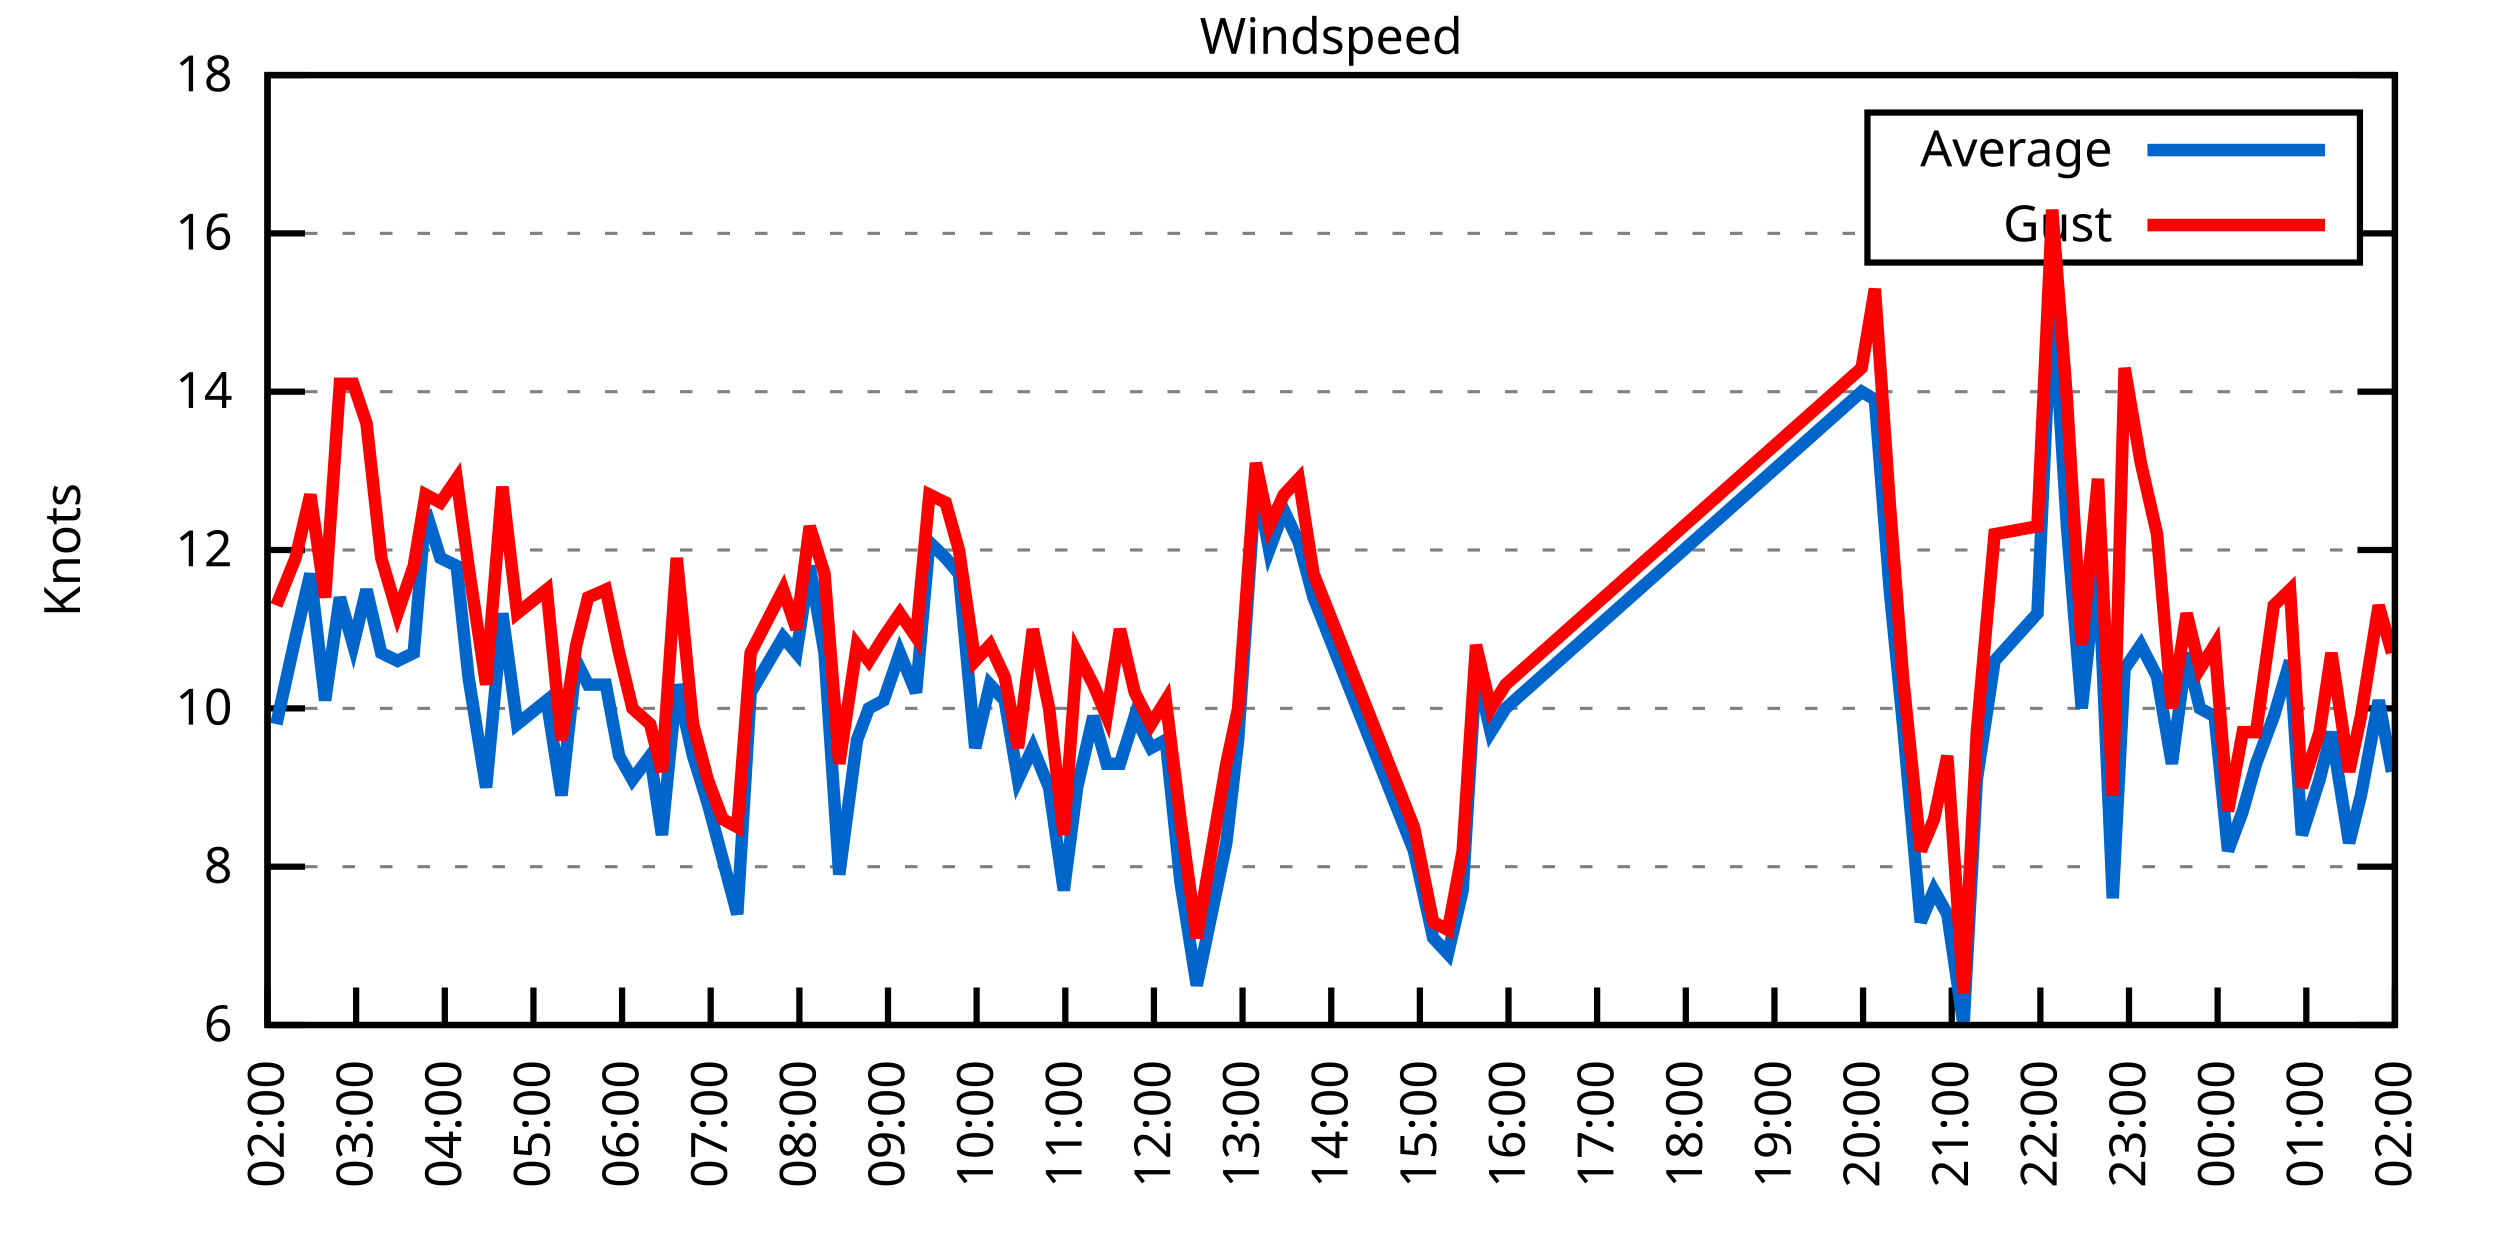
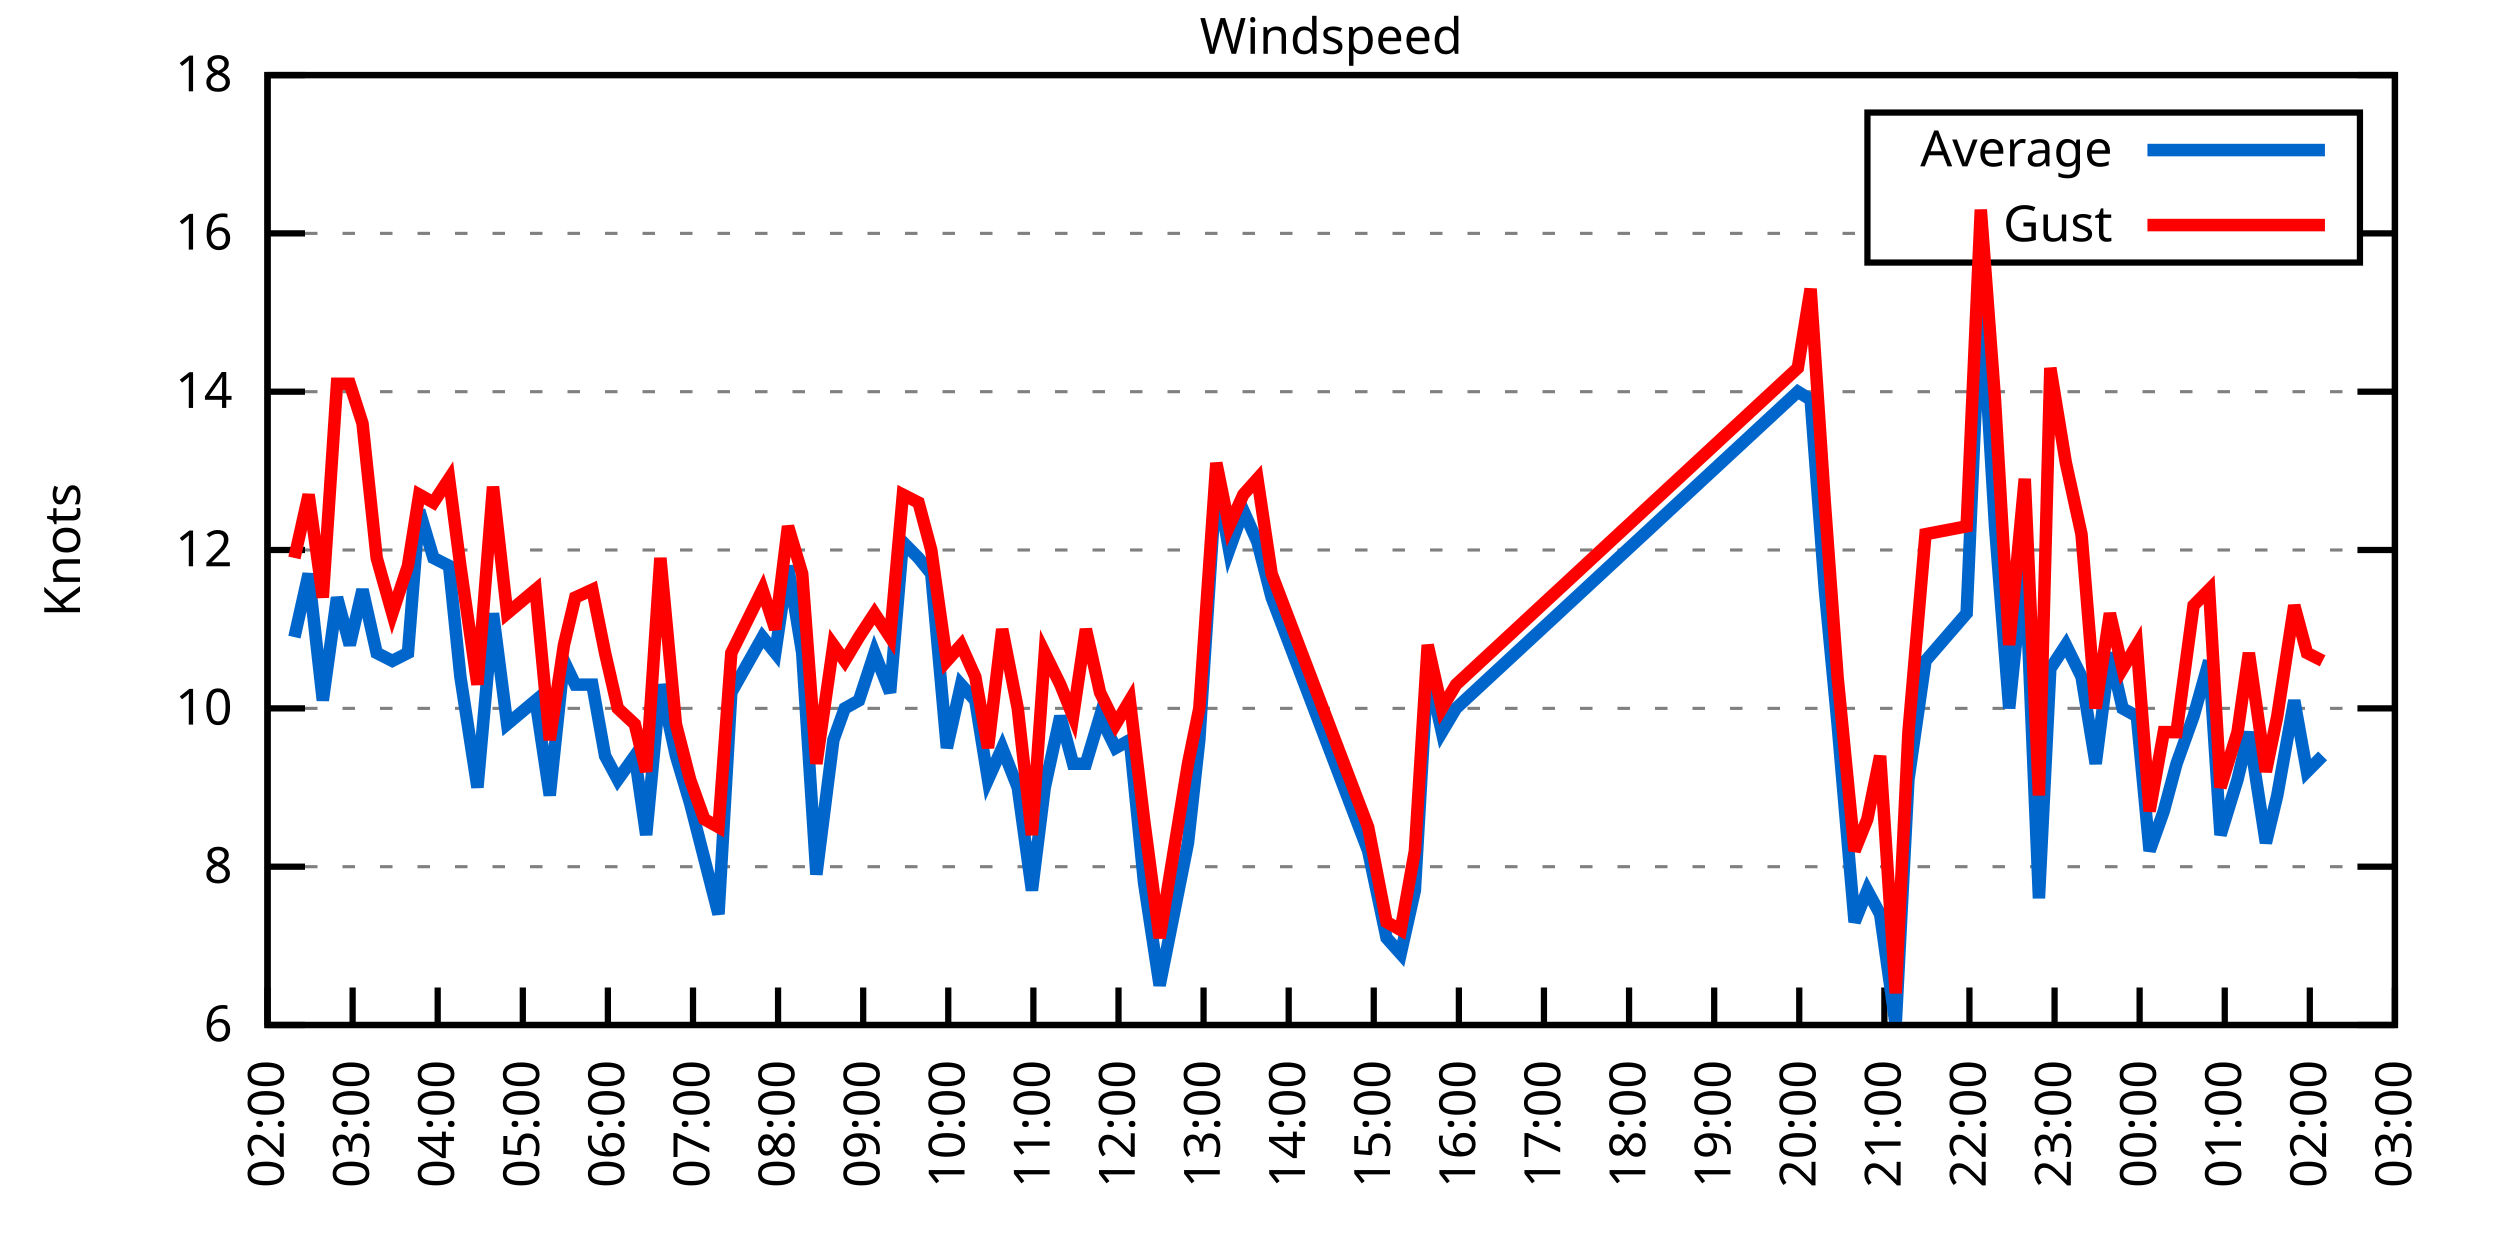
<svg xmlns="http://www.w3.org/2000/svg" xmlns:xlink="http://www.w3.org/1999/xlink" width="400" height="200" viewBox="0 0 400 200">
  <g id="gnuplot_canvas">
    <rect x="0" y="0" width="400" height="200" fill="none" />
    <defs>
      <circle id="gpDot" r="0.5" stroke-width="0.5" stroke="currentColor" />
      <path id="gpPt0" stroke-width="0.333" stroke="currentColor" d="M-1,0 h2 M0,-1 v2" />
      <path id="gpPt1" stroke-width="0.333" stroke="currentColor" d="M-1,-1 L1,1 M1,-1 L-1,1" />
      <path id="gpPt2" stroke-width="0.333" stroke="currentColor" d="M-1,0 L1,0 M0,-1 L0,1 M-1,-1 L1,1 M-1,1 L1,-1" />
      <rect id="gpPt3" stroke-width="0.333" stroke="currentColor" x="-1" y="-1" width="2" height="2" />
      <rect id="gpPt4" stroke-width="0.333" stroke="currentColor" fill="currentColor" x="-1" y="-1" width="2" height="2" />
      <circle id="gpPt5" stroke-width="0.333" stroke="currentColor" cx="0" cy="0" r="1" />
      <use xlink:href="#gpPt5" id="gpPt6" fill="currentColor" stroke="none" />
      <path id="gpPt7" stroke-width="0.333" stroke="currentColor" d="M0,-1.33 L-1.33,0.67 L1.33,0.67 z" />
      <use xlink:href="#gpPt7" id="gpPt8" fill="currentColor" stroke="none" />
      <use xlink:href="#gpPt7" id="gpPt9" stroke="currentColor" transform="rotate(180)" />
      <use xlink:href="#gpPt9" id="gpPt10" fill="currentColor" stroke="none" />
      <use xlink:href="#gpPt3" id="gpPt11" stroke="currentColor" transform="rotate(45)" />
      <use xlink:href="#gpPt11" id="gpPt12" fill="currentColor" stroke="none" />
      <path id="gpPt13" stroke-width="0.333" stroke="currentColor" d="M0,1.330 L1.265,0.411 L0.782,-1.067 L-0.782,-1.076 L-1.265,0.411 z" />
      <use xlink:href="#gpPt13" id="gpPt14" fill="currentColor" stroke="none" />
      <filter id="textbox" filterUnits="objectBoundingBox" x="0" y="0" height="1" width="1">
        <feFlood flood-color="white" flood-opacity="1" result="bgnd" />
        <feComposite in="SourceGraphic" in2="bgnd" operator="atop" />
      </filter>
      <filter id="greybox" filterUnits="objectBoundingBox" x="0" y="0" height="1" width="1">
        <feFlood flood-color="lightgrey" flood-opacity="1" result="grey" />
        <feComposite in="SourceGraphic" in2="grey" operator="atop" />
      </filter>
    </defs>
    <g fill="none" color="white" stroke="currentColor" stroke-width="1.00" stroke-linecap="butt" stroke-linejoin="miter">
</g>
    <g fill="none" color="black" stroke="currentColor" stroke-width="1.00" stroke-linecap="butt" stroke-linejoin="miter">
      <g stroke="none" shape-rendering="crispEdges">
        <polygon fill="rgb(255, 255, 255)" points="42.80,164.00 383.18,164.00 383.18,12.02 42.80,12.02 " />
      </g>
    </g>
    <g fill="none" color="black" stroke="currentColor" stroke-width="1.00" stroke-linecap="butt" stroke-linejoin="miter">
</g>
    <g fill="none" color="black" stroke="black" stroke-width="0.50" stroke-linecap="butt" stroke-linejoin="miter">
</g>
    <g fill="none" color="gray" stroke="currentColor" stroke-width="0.50" stroke-linecap="butt" stroke-linejoin="miter">
      <path stroke="gray" stroke-dasharray="2,4" class="gridline" d="M42.80,164.00 L383.19,164.00  " />
    </g>
    <g fill="none" color="gray" stroke="gray" stroke-width="1.00" stroke-linecap="butt" stroke-linejoin="miter">
</g>
    <g fill="none" color="black" stroke="currentColor" stroke-width="1.00" stroke-linecap="butt" stroke-linejoin="miter">
      <path stroke="black" d="M42.80,164.00 L48.80,164.00 M383.19,164.00 L377.19,164.00  " />
      <g transform="translate(37.20,166.60)" stroke="none" fill="black" font-family="Sans" font-size="8.00" text-anchor="end">
        <text>
          <tspan font-family="Sans"> 6</tspan>
        </text>
      </g>
    </g>
    <g fill="none" color="black" stroke="currentColor" stroke-width="1.00" stroke-linecap="butt" stroke-linejoin="miter">
</g>
    <g fill="none" color="black" stroke="black" stroke-width="0.50" stroke-linecap="butt" stroke-linejoin="miter">
</g>
    <g fill="none" color="gray" stroke="currentColor" stroke-width="0.50" stroke-linecap="butt" stroke-linejoin="miter">
      <path stroke="gray" stroke-dasharray="2,4" class="gridline" d="M42.80,138.67 L383.19,138.67  " />
    </g>
    <g fill="none" color="gray" stroke="gray" stroke-width="1.00" stroke-linecap="butt" stroke-linejoin="miter">
</g>
    <g fill="none" color="black" stroke="currentColor" stroke-width="1.00" stroke-linecap="butt" stroke-linejoin="miter">
      <path stroke="black" d="M42.80,138.67 L48.80,138.67 M383.19,138.67 L377.19,138.67  " />
      <g transform="translate(37.20,141.27)" stroke="none" fill="black" font-family="Sans" font-size="8.00" text-anchor="end">
        <text>
          <tspan font-family="Sans"> 8</tspan>
        </text>
      </g>
    </g>
    <g fill="none" color="black" stroke="currentColor" stroke-width="1.00" stroke-linecap="butt" stroke-linejoin="miter">
</g>
    <g fill="none" color="black" stroke="black" stroke-width="0.50" stroke-linecap="butt" stroke-linejoin="miter">
</g>
    <g fill="none" color="gray" stroke="currentColor" stroke-width="0.50" stroke-linecap="butt" stroke-linejoin="miter">
      <path stroke="gray" stroke-dasharray="2,4" class="gridline" d="M42.80,113.34 L383.19,113.34  " />
    </g>
    <g fill="none" color="gray" stroke="gray" stroke-width="1.00" stroke-linecap="butt" stroke-linejoin="miter">
</g>
    <g fill="none" color="black" stroke="currentColor" stroke-width="1.00" stroke-linecap="butt" stroke-linejoin="miter">
      <path stroke="black" d="M42.80,113.34 L48.80,113.34 M383.19,113.34 L377.19,113.34  " />
      <g transform="translate(37.20,115.94)" stroke="none" fill="black" font-family="Sans" font-size="8.00" text-anchor="end">
        <text>
          <tspan font-family="Sans"> 10</tspan>
        </text>
      </g>
    </g>
    <g fill="none" color="black" stroke="currentColor" stroke-width="1.00" stroke-linecap="butt" stroke-linejoin="miter">
</g>
    <g fill="none" color="black" stroke="black" stroke-width="0.50" stroke-linecap="butt" stroke-linejoin="miter">
</g>
    <g fill="none" color="gray" stroke="currentColor" stroke-width="0.50" stroke-linecap="butt" stroke-linejoin="miter">
      <path stroke="gray" stroke-dasharray="2,4" class="gridline" d="M42.80,88.00 L383.19,88.00  " />
    </g>
    <g fill="none" color="gray" stroke="gray" stroke-width="1.00" stroke-linecap="butt" stroke-linejoin="miter">
</g>
    <g fill="none" color="black" stroke="currentColor" stroke-width="1.00" stroke-linecap="butt" stroke-linejoin="miter">
      <path stroke="black" d="M42.80,88.00 L48.80,88.00 M383.19,88.00 L377.19,88.00  " />
      <g transform="translate(37.20,90.60)" stroke="none" fill="black" font-family="Sans" font-size="8.00" text-anchor="end">
        <text>
          <tspan font-family="Sans"> 12</tspan>
        </text>
      </g>
    </g>
    <g fill="none" color="black" stroke="currentColor" stroke-width="1.00" stroke-linecap="butt" stroke-linejoin="miter">
</g>
    <g fill="none" color="black" stroke="black" stroke-width="0.50" stroke-linecap="butt" stroke-linejoin="miter">
</g>
    <g fill="none" color="gray" stroke="currentColor" stroke-width="0.50" stroke-linecap="butt" stroke-linejoin="miter">
      <path stroke="gray" stroke-dasharray="2,4" class="gridline" d="M42.80,62.67 L383.19,62.67  " />
    </g>
    <g fill="none" color="gray" stroke="gray" stroke-width="1.00" stroke-linecap="butt" stroke-linejoin="miter">
</g>
    <g fill="none" color="black" stroke="currentColor" stroke-width="1.00" stroke-linecap="butt" stroke-linejoin="miter">
      <path stroke="black" d="M42.80,62.67 L48.80,62.67 M383.19,62.67 L377.19,62.67  " />
      <g transform="translate(37.20,65.27)" stroke="none" fill="black" font-family="Sans" font-size="8.00" text-anchor="end">
        <text>
          <tspan font-family="Sans"> 14</tspan>
        </text>
      </g>
    </g>
    <g fill="none" color="black" stroke="currentColor" stroke-width="1.00" stroke-linecap="butt" stroke-linejoin="miter">
</g>
    <g fill="none" color="black" stroke="black" stroke-width="0.50" stroke-linecap="butt" stroke-linejoin="miter">
</g>
    <g fill="none" color="gray" stroke="currentColor" stroke-width="0.50" stroke-linecap="butt" stroke-linejoin="miter">
      <path stroke="gray" stroke-dasharray="2,4" class="gridline" d="M42.80,37.34 L298.79,37.34 M377.59,37.34 L383.19,37.34  " />
    </g>
    <g fill="none" color="gray" stroke="gray" stroke-width="1.00" stroke-linecap="butt" stroke-linejoin="miter">
</g>
    <g fill="none" color="black" stroke="currentColor" stroke-width="1.00" stroke-linecap="butt" stroke-linejoin="miter">
      <path stroke="black" d="M42.80,37.34 L48.80,37.34 M383.19,37.34 L377.19,37.34  " />
      <g transform="translate(37.20,39.94)" stroke="none" fill="black" font-family="Sans" font-size="8.00" text-anchor="end">
        <text>
          <tspan font-family="Sans"> 16</tspan>
        </text>
      </g>
    </g>
    <g fill="none" color="black" stroke="currentColor" stroke-width="1.00" stroke-linecap="butt" stroke-linejoin="miter">
</g>
    <g fill="none" color="black" stroke="black" stroke-width="0.50" stroke-linecap="butt" stroke-linejoin="miter">
</g>
    <g fill="none" color="gray" stroke="currentColor" stroke-width="0.50" stroke-linecap="butt" stroke-linejoin="miter">
      <path stroke="gray" stroke-dasharray="2,4" class="gridline" d="M42.80,12.01 L383.19,12.01  " />
    </g>
    <g fill="none" color="gray" stroke="gray" stroke-width="1.00" stroke-linecap="butt" stroke-linejoin="miter">
</g>
    <g fill="none" color="black" stroke="currentColor" stroke-width="1.00" stroke-linecap="butt" stroke-linejoin="miter">
      <path stroke="black" d="M42.80,12.01 L48.80,12.01 M383.19,12.01 L377.19,12.01  " />
      <g transform="translate(37.20,14.61)" stroke="none" fill="black" font-family="Sans" font-size="8.00" text-anchor="end">
        <text>
          <tspan font-family="Sans"> 18</tspan>
        </text>
      </g>
    </g>
    <g fill="none" color="black" stroke="currentColor" stroke-width="1.00" stroke-linecap="butt" stroke-linejoin="miter">
      <path stroke="black" d="M42.80,164.00 L42.80,158.00  " />
      <g transform="translate(45.40,169.60) rotate(270.00)" stroke="none" fill="black" font-family="Sans" font-size="8.00" text-anchor="end">
        <text>
          <tspan font-family="Sans">02:00</tspan>
        </text>
      </g>
    </g>
    <g fill="none" color="black" stroke="currentColor" stroke-width="1.00" stroke-linecap="butt" stroke-linejoin="miter">
-       <path stroke="black" d="M56.98,164.00 L56.98,158.00  " />
-       <g transform="translate(59.58,169.60) rotate(270.00)" stroke="none" fill="black" font-family="Sans" font-size="8.00" text-anchor="end">
+       <path stroke="black" d="M56.42,164.00 L56.42,158.00  " />
+       <g transform="translate(59.02,169.60) rotate(270.00)" stroke="none" fill="black" font-family="Sans" font-size="8.00" text-anchor="end">
        <text>
          <tspan font-family="Sans">03:00</tspan>
        </text>
      </g>
    </g>
    <g fill="none" color="black" stroke="currentColor" stroke-width="1.00" stroke-linecap="butt" stroke-linejoin="miter">
-       <path stroke="black" d="M71.17,164.00 L71.17,158.00  " />
-       <g transform="translate(73.77,169.60) rotate(270.00)" stroke="none" fill="black" font-family="Sans" font-size="8.00" text-anchor="end">
+       <path stroke="black" d="M70.03,164.00 L70.03,158.00  " />
+       <g transform="translate(72.63,169.60) rotate(270.00)" stroke="none" fill="black" font-family="Sans" font-size="8.00" text-anchor="end">
        <text>
          <tspan font-family="Sans">04:00</tspan>
        </text>
      </g>
    </g>
    <g fill="none" color="black" stroke="currentColor" stroke-width="1.00" stroke-linecap="butt" stroke-linejoin="miter">
-       <path stroke="black" d="M85.35,164.00 L85.35,158.00  " />
-       <g transform="translate(87.95,169.60) rotate(270.00)" stroke="none" fill="black" font-family="Sans" font-size="8.00" text-anchor="end">
+       <path stroke="black" d="M83.65,164.00 L83.65,158.00  " />
+       <g transform="translate(86.25,169.60) rotate(270.00)" stroke="none" fill="black" font-family="Sans" font-size="8.00" text-anchor="end">
        <text>
          <tspan font-family="Sans">05:00</tspan>
        </text>
      </g>
    </g>
    <g fill="none" color="black" stroke="currentColor" stroke-width="1.00" stroke-linecap="butt" stroke-linejoin="miter">
-       <path stroke="black" d="M99.53,164.00 L99.53,158.00  " />
-       <g transform="translate(102.13,169.60) rotate(270.00)" stroke="none" fill="black" font-family="Sans" font-size="8.00" text-anchor="end">
+       <path stroke="black" d="M97.26,164.00 L97.26,158.00  " />
+       <g transform="translate(99.86,169.60) rotate(270.00)" stroke="none" fill="black" font-family="Sans" font-size="8.00" text-anchor="end">
        <text>
          <tspan font-family="Sans">06:00</tspan>
        </text>
      </g>
    </g>
    <g fill="none" color="black" stroke="currentColor" stroke-width="1.00" stroke-linecap="butt" stroke-linejoin="miter">
-       <path stroke="black" d="M113.71,164.00 L113.71,158.00  " />
-       <g transform="translate(116.31,169.60) rotate(270.00)" stroke="none" fill="black" font-family="Sans" font-size="8.00" text-anchor="end">
+       <path stroke="black" d="M110.88,164.00 L110.88,158.00  " />
+       <g transform="translate(113.48,169.60) rotate(270.00)" stroke="none" fill="black" font-family="Sans" font-size="8.00" text-anchor="end">
        <text>
          <tspan font-family="Sans">07:00</tspan>
        </text>
      </g>
    </g>
    <g fill="none" color="black" stroke="currentColor" stroke-width="1.00" stroke-linecap="butt" stroke-linejoin="miter">
-       <path stroke="black" d="M127.90,164.00 L127.90,158.00  " />
-       <g transform="translate(130.50,169.60) rotate(270.00)" stroke="none" fill="black" font-family="Sans" font-size="8.00" text-anchor="end">
+       <path stroke="black" d="M124.49,164.00 L124.49,158.00  " />
+       <g transform="translate(127.09,169.60) rotate(270.00)" stroke="none" fill="black" font-family="Sans" font-size="8.00" text-anchor="end">
        <text>
          <tspan font-family="Sans">08:00</tspan>
        </text>
      </g>
    </g>
    <g fill="none" color="black" stroke="currentColor" stroke-width="1.00" stroke-linecap="butt" stroke-linejoin="miter">
-       <path stroke="black" d="M142.08,164.00 L142.08,158.00  " />
-       <g transform="translate(144.68,169.60) rotate(270.00)" stroke="none" fill="black" font-family="Sans" font-size="8.00" text-anchor="end">
+       <path stroke="black" d="M138.11,164.00 L138.11,158.00  " />
+       <g transform="translate(140.71,169.60) rotate(270.00)" stroke="none" fill="black" font-family="Sans" font-size="8.00" text-anchor="end">
        <text>
          <tspan font-family="Sans">09:00</tspan>
        </text>
      </g>
    </g>
    <g fill="none" color="black" stroke="currentColor" stroke-width="1.00" stroke-linecap="butt" stroke-linejoin="miter">
-       <path stroke="black" d="M156.26,164.00 L156.26,158.00  " />
-       <g transform="translate(158.86,169.60) rotate(270.00)" stroke="none" fill="black" font-family="Sans" font-size="8.00" text-anchor="end">
+       <path stroke="black" d="M151.72,164.00 L151.72,158.00  " />
+       <g transform="translate(154.32,169.60) rotate(270.00)" stroke="none" fill="black" font-family="Sans" font-size="8.00" text-anchor="end">
        <text>
          <tspan font-family="Sans">10:00</tspan>
        </text>
      </g>
    </g>
    <g fill="none" color="black" stroke="currentColor" stroke-width="1.00" stroke-linecap="butt" stroke-linejoin="miter">
-       <path stroke="black" d="M170.45,164.00 L170.45,158.00  " />
-       <g transform="translate(173.05,169.60) rotate(270.00)" stroke="none" fill="black" font-family="Sans" font-size="8.00" text-anchor="end">
+       <path stroke="black" d="M165.34,164.00 L165.34,158.00  " />
+       <g transform="translate(167.94,169.60) rotate(270.00)" stroke="none" fill="black" font-family="Sans" font-size="8.00" text-anchor="end">
        <text>
          <tspan font-family="Sans">11:00</tspan>
        </text>
      </g>
    </g>
    <g fill="none" color="black" stroke="currentColor" stroke-width="1.00" stroke-linecap="butt" stroke-linejoin="miter">
-       <path stroke="black" d="M184.63,164.00 L184.63,158.00  " />
-       <g transform="translate(187.23,169.60) rotate(270.00)" stroke="none" fill="black" font-family="Sans" font-size="8.00" text-anchor="end">
+       <path stroke="black" d="M178.96,164.00 L178.96,158.00  " />
+       <g transform="translate(181.56,169.60) rotate(270.00)" stroke="none" fill="black" font-family="Sans" font-size="8.00" text-anchor="end">
        <text>
          <tspan font-family="Sans">12:00</tspan>
        </text>
      </g>
    </g>
    <g fill="none" color="black" stroke="currentColor" stroke-width="1.00" stroke-linecap="butt" stroke-linejoin="miter">
-       <path stroke="black" d="M198.81,164.00 L198.81,158.00  " />
-       <g transform="translate(201.41,169.60) rotate(270.00)" stroke="none" fill="black" font-family="Sans" font-size="8.00" text-anchor="end">
+       <path stroke="black" d="M192.57,164.00 L192.57,158.00  " />
+       <g transform="translate(195.17,169.60) rotate(270.00)" stroke="none" fill="black" font-family="Sans" font-size="8.00" text-anchor="end">
        <text>
          <tspan font-family="Sans">13:00</tspan>
        </text>
      </g>
    </g>
    <g fill="none" color="black" stroke="currentColor" stroke-width="1.00" stroke-linecap="butt" stroke-linejoin="miter">
-       <path stroke="black" d="M213.00,164.00 L213.00,158.00  " />
-       <g transform="translate(215.60,169.60) rotate(270.00)" stroke="none" fill="black" font-family="Sans" font-size="8.00" text-anchor="end">
+       <path stroke="black" d="M206.19,164.00 L206.19,158.00  " />
+       <g transform="translate(208.79,169.60) rotate(270.00)" stroke="none" fill="black" font-family="Sans" font-size="8.00" text-anchor="end">
        <text>
          <tspan font-family="Sans">14:00</tspan>
        </text>
      </g>
    </g>
    <g fill="none" color="black" stroke="currentColor" stroke-width="1.00" stroke-linecap="butt" stroke-linejoin="miter">
-       <path stroke="black" d="M227.18,164.00 L227.18,158.00  " />
-       <g transform="translate(229.78,169.60) rotate(270.00)" stroke="none" fill="black" font-family="Sans" font-size="8.00" text-anchor="end">
+       <path stroke="black" d="M219.80,164.00 L219.80,158.00  " />
+       <g transform="translate(222.40,169.60) rotate(270.00)" stroke="none" fill="black" font-family="Sans" font-size="8.00" text-anchor="end">
        <text>
          <tspan font-family="Sans">15:00</tspan>
        </text>
      </g>
    </g>
    <g fill="none" color="black" stroke="currentColor" stroke-width="1.00" stroke-linecap="butt" stroke-linejoin="miter">
-       <path stroke="black" d="M241.36,164.00 L241.36,158.00  " />
-       <g transform="translate(243.96,169.60) rotate(270.00)" stroke="none" fill="black" font-family="Sans" font-size="8.00" text-anchor="end">
+       <path stroke="black" d="M233.42,164.00 L233.42,158.00  " />
+       <g transform="translate(236.02,169.60) rotate(270.00)" stroke="none" fill="black" font-family="Sans" font-size="8.00" text-anchor="end">
        <text>
          <tspan font-family="Sans">16:00</tspan>
        </text>
      </g>
    </g>
    <g fill="none" color="black" stroke="currentColor" stroke-width="1.00" stroke-linecap="butt" stroke-linejoin="miter">
-       <path stroke="black" d="M255.54,164.00 L255.54,158.00  " />
-       <g transform="translate(258.14,169.60) rotate(270.00)" stroke="none" fill="black" font-family="Sans" font-size="8.00" text-anchor="end">
+       <path stroke="black" d="M247.03,164.00 L247.03,158.00  " />
+       <g transform="translate(249.63,169.60) rotate(270.00)" stroke="none" fill="black" font-family="Sans" font-size="8.00" text-anchor="end">
        <text>
          <tspan font-family="Sans">17:00</tspan>
        </text>
      </g>
    </g>
    <g fill="none" color="black" stroke="currentColor" stroke-width="1.00" stroke-linecap="butt" stroke-linejoin="miter">
-       <path stroke="black" d="M269.73,164.00 L269.73,158.00  " />
-       <g transform="translate(272.33,169.60) rotate(270.00)" stroke="none" fill="black" font-family="Sans" font-size="8.00" text-anchor="end">
+       <path stroke="black" d="M260.65,164.00 L260.65,158.00  " />
+       <g transform="translate(263.25,169.60) rotate(270.00)" stroke="none" fill="black" font-family="Sans" font-size="8.00" text-anchor="end">
        <text>
          <tspan font-family="Sans">18:00</tspan>
        </text>
      </g>
    </g>
    <g fill="none" color="black" stroke="currentColor" stroke-width="1.00" stroke-linecap="butt" stroke-linejoin="miter">
-       <path stroke="black" d="M283.91,164.00 L283.91,158.00  " />
-       <g transform="translate(286.51,169.60) rotate(270.00)" stroke="none" fill="black" font-family="Sans" font-size="8.00" text-anchor="end">
+       <path stroke="black" d="M274.27,164.00 L274.27,158.00  " />
+       <g transform="translate(276.87,169.60) rotate(270.00)" stroke="none" fill="black" font-family="Sans" font-size="8.00" text-anchor="end">
        <text>
          <tspan font-family="Sans">19:00</tspan>
        </text>
      </g>
    </g>
    <g fill="none" color="black" stroke="currentColor" stroke-width="1.00" stroke-linecap="butt" stroke-linejoin="miter">
-       <path stroke="black" d="M298.09,164.00 L298.09,158.00  " />
-       <g transform="translate(300.69,169.60) rotate(270.00)" stroke="none" fill="black" font-family="Sans" font-size="8.00" text-anchor="end">
+       <path stroke="black" d="M287.88,164.00 L287.88,158.00  " />
+       <g transform="translate(290.48,169.60) rotate(270.00)" stroke="none" fill="black" font-family="Sans" font-size="8.00" text-anchor="end">
        <text>
          <tspan font-family="Sans">20:00</tspan>
        </text>
      </g>
    </g>
    <g fill="none" color="black" stroke="currentColor" stroke-width="1.00" stroke-linecap="butt" stroke-linejoin="miter">
-       <path stroke="black" d="M312.28,164.00 L312.28,158.00  " />
-       <g transform="translate(314.88,169.60) rotate(270.00)" stroke="none" fill="black" font-family="Sans" font-size="8.00" text-anchor="end">
+       <path stroke="black" d="M301.50,164.00 L301.50,158.00  " />
+       <g transform="translate(304.10,169.60) rotate(270.00)" stroke="none" fill="black" font-family="Sans" font-size="8.00" text-anchor="end">
        <text>
          <tspan font-family="Sans">21:00</tspan>
        </text>
      </g>
    </g>
    <g fill="none" color="black" stroke="currentColor" stroke-width="1.00" stroke-linecap="butt" stroke-linejoin="miter">
-       <path stroke="black" d="M326.46,164.00 L326.46,158.00  " />
-       <g transform="translate(329.06,169.60) rotate(270.00)" stroke="none" fill="black" font-family="Sans" font-size="8.00" text-anchor="end">
+       <path stroke="black" d="M315.11,164.00 L315.11,158.00  " />
+       <g transform="translate(317.71,169.60) rotate(270.00)" stroke="none" fill="black" font-family="Sans" font-size="8.00" text-anchor="end">
        <text>
          <tspan font-family="Sans">22:00</tspan>
        </text>
      </g>
    </g>
    <g fill="none" color="black" stroke="currentColor" stroke-width="1.00" stroke-linecap="butt" stroke-linejoin="miter">
-       <path stroke="black" d="M340.64,164.00 L340.64,158.00  " />
-       <g transform="translate(343.24,169.60) rotate(270.00)" stroke="none" fill="black" font-family="Sans" font-size="8.00" text-anchor="end">
+       <path stroke="black" d="M328.73,164.00 L328.73,158.00  " />
+       <g transform="translate(331.33,169.60) rotate(270.00)" stroke="none" fill="black" font-family="Sans" font-size="8.00" text-anchor="end">
        <text>
          <tspan font-family="Sans">23:00</tspan>
        </text>
      </g>
    </g>
    <g fill="none" color="black" stroke="currentColor" stroke-width="1.00" stroke-linecap="butt" stroke-linejoin="miter">
-       <path stroke="black" d="M354.82,164.00 L354.82,158.00  " />
-       <g transform="translate(357.42,169.60) rotate(270.00)" stroke="none" fill="black" font-family="Sans" font-size="8.00" text-anchor="end">
+       <path stroke="black" d="M342.34,164.00 L342.34,158.00  " />
+       <g transform="translate(344.94,169.60) rotate(270.00)" stroke="none" fill="black" font-family="Sans" font-size="8.00" text-anchor="end">
        <text>
          <tspan font-family="Sans">00:00</tspan>
        </text>
      </g>
    </g>
    <g fill="none" color="black" stroke="currentColor" stroke-width="1.00" stroke-linecap="butt" stroke-linejoin="miter">
-       <path stroke="black" d="M369.01,164.00 L369.01,158.00  " />
-       <g transform="translate(371.61,169.60) rotate(270.00)" stroke="none" fill="black" font-family="Sans" font-size="8.00" text-anchor="end">
+       <path stroke="black" d="M355.96,164.00 L355.96,158.00  " />
+       <g transform="translate(358.56,169.60) rotate(270.00)" stroke="none" fill="black" font-family="Sans" font-size="8.00" text-anchor="end">
        <text>
          <tspan font-family="Sans">01:00</tspan>
+         </text>
+       </g>
+     </g>
+     <g fill="none" color="black" stroke="currentColor" stroke-width="1.00" stroke-linecap="butt" stroke-linejoin="miter">
+       <path stroke="black" d="M369.57,164.00 L369.57,158.00  " />
+       <g transform="translate(372.17,169.60) rotate(270.00)" stroke="none" fill="black" font-family="Sans" font-size="8.00" text-anchor="end">
+         <text>
+           <tspan font-family="Sans">02:00</tspan>
        </text>
      </g>
    </g>
    <g fill="none" color="black" stroke="currentColor" stroke-width="1.00" stroke-linecap="butt" stroke-linejoin="miter">
      <path stroke="black" d="M383.19,164.00 L383.19,158.00  " />
      <g transform="translate(385.79,169.60) rotate(270.00)" stroke="none" fill="black" font-family="Sans" font-size="8.00" text-anchor="end">
        <text>
-           <tspan font-family="Sans">02:00</tspan>
+           <tspan font-family="Sans">03:00</tspan>
        </text>
      </g>
    </g>
    <g fill="none" color="black" stroke="currentColor" stroke-width="1.00" stroke-linecap="butt" stroke-linejoin="miter">
</g>
    <g fill="none" color="black" stroke="currentColor" stroke-width="1.00" stroke-linecap="butt" stroke-linejoin="miter">
      <path stroke="black" d="M42.80,12.01 L42.80,164.00 L383.19,164.00 L383.19,12.01 L42.80,12.01 Z  " />
    </g>
    <g fill="none" color="black" stroke="currentColor" stroke-width="1.00" stroke-linecap="butt" stroke-linejoin="miter">
</g>
    <g fill="none" color="black" stroke="currentColor" stroke-width="1.00" stroke-linecap="butt" stroke-linejoin="miter">
      <path stroke="black" d="M298.79,42.01 L298.79,18.01 L377.59,18.01 L377.59,42.01 L298.79,42.01 Z  " />
    </g>
    <g id="Windspeed_plot_1">
      <g fill="none" color="white" stroke="black" stroke-width="2.00" stroke-linecap="butt" stroke-linejoin="miter">
</g>
      <g fill="none" color="black" stroke="currentColor" stroke-width="2.00" stroke-linecap="butt" stroke-linejoin="miter">
        <g transform="translate(337.99,26.61)" stroke="none" fill="black" font-family="Sans" font-size="8.00" text-anchor="end">
          <text>
            <tspan font-family="Sans">Average</tspan>
          </text>
        </g>
      </g>
      <g fill="none" color="black" stroke="currentColor" stroke-width="2.00" stroke-linecap="butt" stroke-linejoin="miter">
-         <path stroke="rgb(  0, 102, 204)" d="M343.59,24.01 L371.99,24.01 M44.22,115.87 L47.29,101.94 L49.66,91.80 L52.02,112.07 L54.38,95.60 L56.51,103.20   L58.64,94.34 L61.00,104.47 L63.60,105.74 L66.20,104.47 L68.09,81.67 L70.46,89.27 L73.06,90.54 L74.95,108.27   L77.78,126.00 L80.38,98.14 L82.75,115.87 L87.48,112.07 L89.84,127.27 L92.20,105.74 L94.09,109.54 L96.93,109.54   L99.06,120.94 L101.19,124.74 L104.02,120.94 L105.91,133.60 L108.28,109.54 L110.88,120.94 L113.24,128.54 L115.61,137.40   L117.97,146.27 L120.10,110.80 L125.30,101.94 L127.42,104.47 L129.55,90.54 L131.92,104.47 L134.28,139.93 L137.12,118.40   L139.01,113.34 L141.37,112.07 L143.97,104.47 L146.57,110.80 L148.70,86.74 L151.30,89.27 L153.43,91.80 L156.03,119.67   L158.39,109.54 L160.75,112.07 L162.88,124.74 L165.25,119.67 L167.85,126.00 L170.21,142.47 L172.34,126.00 L174.94,114.60   L177.06,122.20 L179.19,122.20 L181.56,114.60 L184.16,119.67 L186.52,118.40 L188.88,141.20 L191.48,157.67 L196.21,134.87   L198.10,118.40 L200.94,76.61 L203.07,88.00 L205.43,81.67 L207.79,86.74 L210.16,95.60 L226.23,136.14 L229.31,150.07   L231.67,152.60 L234.03,142.47 L236.16,107.00 L238.52,117.14 L240.89,113.34 L297.86,62.67 L299.98,63.94 L302.35,94.34   L304.47,115.87 L307.31,147.53 L309.44,142.47 L311.57,146.27 L314.17,164.00 L316.29,124.74 L319.13,105.74 L325.99,98.14   L328.35,46.21 L330.71,84.21 L333.08,113.34 L335.68,89.27 L338.04,143.73 L339.93,107.00 L342.53,103.20 L345.13,108.27   L347.50,122.20 L349.86,104.47 L351.99,113.34 L354.35,114.60 L356.48,136.14 L358.84,129.80 L360.97,122.20 L363.81,114.60   L366.41,105.74 L368.30,133.60 L371.13,124.74 L373.03,117.14 L375.86,134.87 L377.75,127.27 L380.59,112.07 L382.72,123.47    " />
+         <path stroke="rgb(  0, 102, 204)" d="M343.59,24.01 L371.99,24.01 M47.11,101.94 L49.38,91.80 L51.65,112.07 L53.92,95.60 L55.96,103.20 L58.00,94.34   L60.27,104.47 L62.77,105.74 L65.27,104.47 L67.08,81.67 L69.35,89.27 L71.85,90.54 L73.66,108.27 L76.39,126.00   L78.88,98.14 L81.15,115.87 L85.69,112.07 L87.96,127.27 L90.23,105.74 L92.04,109.54 L94.77,109.54 L96.81,120.94   L98.85,124.74 L101.57,120.94 L103.39,133.60 L105.66,109.54 L108.15,120.94 L110.42,128.54 L112.69,137.40 L114.96,146.27   L117.01,110.80 L122.00,101.94 L124.04,104.47 L126.08,90.54 L128.35,104.47 L130.62,139.93 L133.34,118.40 L135.16,113.34   L137.43,112.07 L139.92,104.47 L142.42,110.80 L144.46,86.74 L146.96,89.27 L149.00,91.80 L151.50,119.67 L153.77,109.54   L156.04,112.07 L158.08,124.74 L160.35,119.67 L162.84,126.00 L165.11,142.47 L167.16,126.00 L169.65,114.60 L171.69,122.20   L173.74,122.20 L176.01,114.60 L178.50,119.67 L180.77,118.40 L183.04,141.20 L185.54,157.67 L190.08,134.87 L191.89,118.40   L194.61,76.61 L196.66,88.00 L198.93,81.67 L201.19,86.74 L203.46,95.60 L218.90,136.14 L221.85,150.07 L224.11,152.60   L226.38,142.47 L228.43,107.00 L230.70,117.14 L232.96,113.34 L287.65,62.67 L289.70,63.94 L291.97,94.34 L294.01,115.87   L296.73,147.53 L298.77,142.47 L300.82,146.27 L303.31,164.00 L305.35,124.74 L308.08,105.74 L314.66,98.14 L316.93,46.21   L319.20,84.21 L321.47,113.34 L323.96,89.27 L326.23,143.73 L328.05,107.00 L330.54,103.20 L333.04,108.27 L335.31,122.20   L337.58,104.47 L339.62,113.34 L341.89,114.60 L343.93,136.14 L346.20,129.80 L348.24,122.20 L350.97,114.60 L353.46,105.74   L355.28,133.60 L358.00,124.74 L359.82,117.14 L362.54,134.87 L364.36,127.27 L367.08,112.07 L369.12,123.47 L371.62,120.94    " />
      </g>
    </g>
    <g id="Windspeed_plot_2">
      <g fill="none" color="black" stroke="currentColor" stroke-width="2.00" stroke-linecap="butt" stroke-linejoin="miter">
        <g transform="translate(337.99,38.61)" stroke="none" fill="black" font-family="Sans" font-size="8.00" text-anchor="end">
          <text>
            <tspan font-family="Sans">Gust</tspan>
          </text>
        </g>
      </g>
      <g fill="none" color="black" stroke="currentColor" stroke-width="2.00" stroke-linecap="butt" stroke-linejoin="miter">
-         <path stroke="rgb(255,   0,   0)" d="M343.59,36.01 L371.99,36.01 M44.22,96.87 L47.29,89.27 L49.66,79.14 L52.02,95.60 L54.38,61.41 L56.51,61.41   L58.64,67.74 L61.00,89.27 L63.60,98.14 L66.20,90.54 L68.09,79.14 L70.46,80.41 L73.06,76.61 L74.95,90.54   L77.78,109.54 L80.38,77.87 L82.75,98.14 L87.48,94.34 L89.84,118.40 L92.20,103.20 L94.09,95.60 L96.93,94.34   L99.06,104.47 L101.19,113.34 L104.02,115.87 L105.91,123.47 L108.28,89.27 L110.88,115.87 L113.24,124.74 L115.61,131.07   L117.97,132.34 L120.10,104.47 L125.30,94.34 L127.42,100.67 L129.55,84.21 L131.92,91.80 L134.28,122.20 L137.12,103.20   L139.01,105.74 L141.37,101.94 L143.97,98.14 L146.57,101.94 L148.70,79.14 L151.30,80.41 L153.43,88.00 L156.03,105.74   L158.39,103.20 L160.75,108.27 L162.88,119.67 L165.25,100.67 L167.85,113.34 L170.21,133.60 L172.34,104.47 L174.94,109.54   L177.06,114.60 L179.19,100.67 L181.56,110.80 L184.16,115.87 L186.52,112.07 L188.88,131.07 L191.48,150.07 L196.21,122.20   L198.10,113.34 L200.94,74.07 L203.07,84.21 L205.43,79.14 L207.79,76.61 L210.16,91.80 L226.23,132.34 L229.31,147.53   L231.67,148.80 L234.03,136.14 L236.16,103.20 L238.52,113.34 L240.89,109.54 L297.86,58.87 L299.98,46.21 L302.35,80.41   L304.47,108.27 L307.31,136.14 L309.44,131.07 L311.57,120.94 L314.17,158.93 L316.29,117.14 L319.13,85.47 L325.99,84.21   L328.35,33.54 L330.71,63.94 L333.08,103.20 L335.68,76.61 L338.04,127.27 L339.93,58.87 L342.53,74.07 L345.13,85.47   L347.50,113.34 L349.86,98.14 L351.99,107.00 L354.35,103.20 L356.48,129.80 L358.84,117.14 L360.97,117.14 L363.81,96.87   L366.41,94.34 L368.30,126.00 L371.13,117.14 L373.03,104.47 L375.86,123.47 L377.75,114.60 L380.59,96.87 L382.72,104.47    " />
+         <path stroke="rgb(255,   0,   0)" d="M343.59,36.01 L371.99,36.01 M47.11,89.27 L49.38,79.14 L51.65,95.60 L53.92,61.41 L55.96,61.41 L58.00,67.74   L60.27,89.27 L62.77,98.14 L65.27,90.54 L67.08,79.14 L69.35,80.41 L71.85,76.61 L73.66,90.54 L76.39,109.54   L78.88,77.87 L81.15,98.14 L85.69,94.34 L87.96,118.40 L90.23,103.20 L92.04,95.60 L94.77,94.34 L96.81,104.47   L98.85,113.34 L101.57,115.87 L103.39,123.47 L105.66,89.27 L108.15,115.87 L110.42,124.74 L112.69,131.07 L114.96,132.34   L117.01,104.47 L122.00,94.34 L124.04,100.67 L126.08,84.21 L128.35,91.80 L130.62,122.20 L133.34,103.20 L135.16,105.74   L137.43,101.94 L139.92,98.14 L142.42,101.94 L144.46,79.14 L146.96,80.41 L149.00,88.00 L151.50,105.74 L153.77,103.20   L156.04,108.27 L158.08,119.67 L160.35,100.67 L162.84,113.34 L165.11,133.60 L167.16,104.47 L169.65,109.54 L171.69,114.60   L173.74,100.67 L176.01,110.80 L178.50,115.87 L180.77,112.07 L183.04,131.07 L185.54,150.07 L190.08,122.20 L191.89,113.34   L194.61,74.07 L196.66,84.21 L198.93,79.14 L201.19,76.61 L203.46,91.80 L218.90,132.34 L221.85,147.53 L224.11,148.80   L226.38,136.14 L228.43,103.20 L230.70,113.34 L232.96,109.54 L287.65,58.87 L289.70,46.21 L291.97,80.41 L294.01,108.27   L296.73,136.14 L298.77,131.07 L300.82,120.94 L303.31,158.93 L305.35,117.14 L308.08,85.47 L314.66,84.21 L316.93,33.54   L319.20,63.94 L321.47,103.20 L323.96,76.61 L326.23,127.27 L328.05,58.87 L330.54,74.07 L333.04,85.47 L335.31,113.34   L337.58,98.14 L339.62,107.00 L341.89,103.20 L343.93,129.80 L346.20,117.14 L348.24,117.14 L350.97,96.87 L353.46,94.34   L355.28,126.00 L358.00,117.14 L359.82,104.47 L362.54,123.47 L364.36,114.60 L367.08,96.87 L369.12,104.47 L371.62,105.74    " />
      </g>
    </g>
    <g fill="none" color="black" stroke="currentColor" stroke-width="2.00" stroke-linecap="butt" stroke-linejoin="miter">
</g>
    <g fill="none" color="black" stroke="black" stroke-width="1.00" stroke-linecap="butt" stroke-linejoin="miter">
</g>
    <g fill="none" color="black" stroke="currentColor" stroke-width="1.00" stroke-linecap="butt" stroke-linejoin="miter">
      <path stroke="black" d="M42.80,12.01 L42.80,164.00 L383.19,164.00 L383.19,12.01 L42.80,12.01 Z  " />
      <g transform="translate(12.80,88.01) rotate(270.00)" stroke="none" fill="black" font-family="Sans" font-size="8.00" text-anchor="middle">
        <text>
          <tspan font-family="Sans">Knots</tspan>
        </text>
      </g>
    </g>
    <g fill="none" color="black" stroke="currentColor" stroke-width="1.00" stroke-linecap="butt" stroke-linejoin="miter">
</g>
    <g fill="none" color="black" stroke="currentColor" stroke-width="1.00" stroke-linecap="butt" stroke-linejoin="miter">
      <g transform="translate(212.99,8.61)" stroke="none" fill="black" font-family="Sans" font-size="8.00" text-anchor="middle">
        <text>
          <tspan font-family="Sans">Windspeed</tspan>
        </text>
      </g>
    </g>
    <g fill="none" color="black" stroke="currentColor" stroke-width="1.00" stroke-linecap="butt" stroke-linejoin="miter">
</g>
  </g>
</svg>
